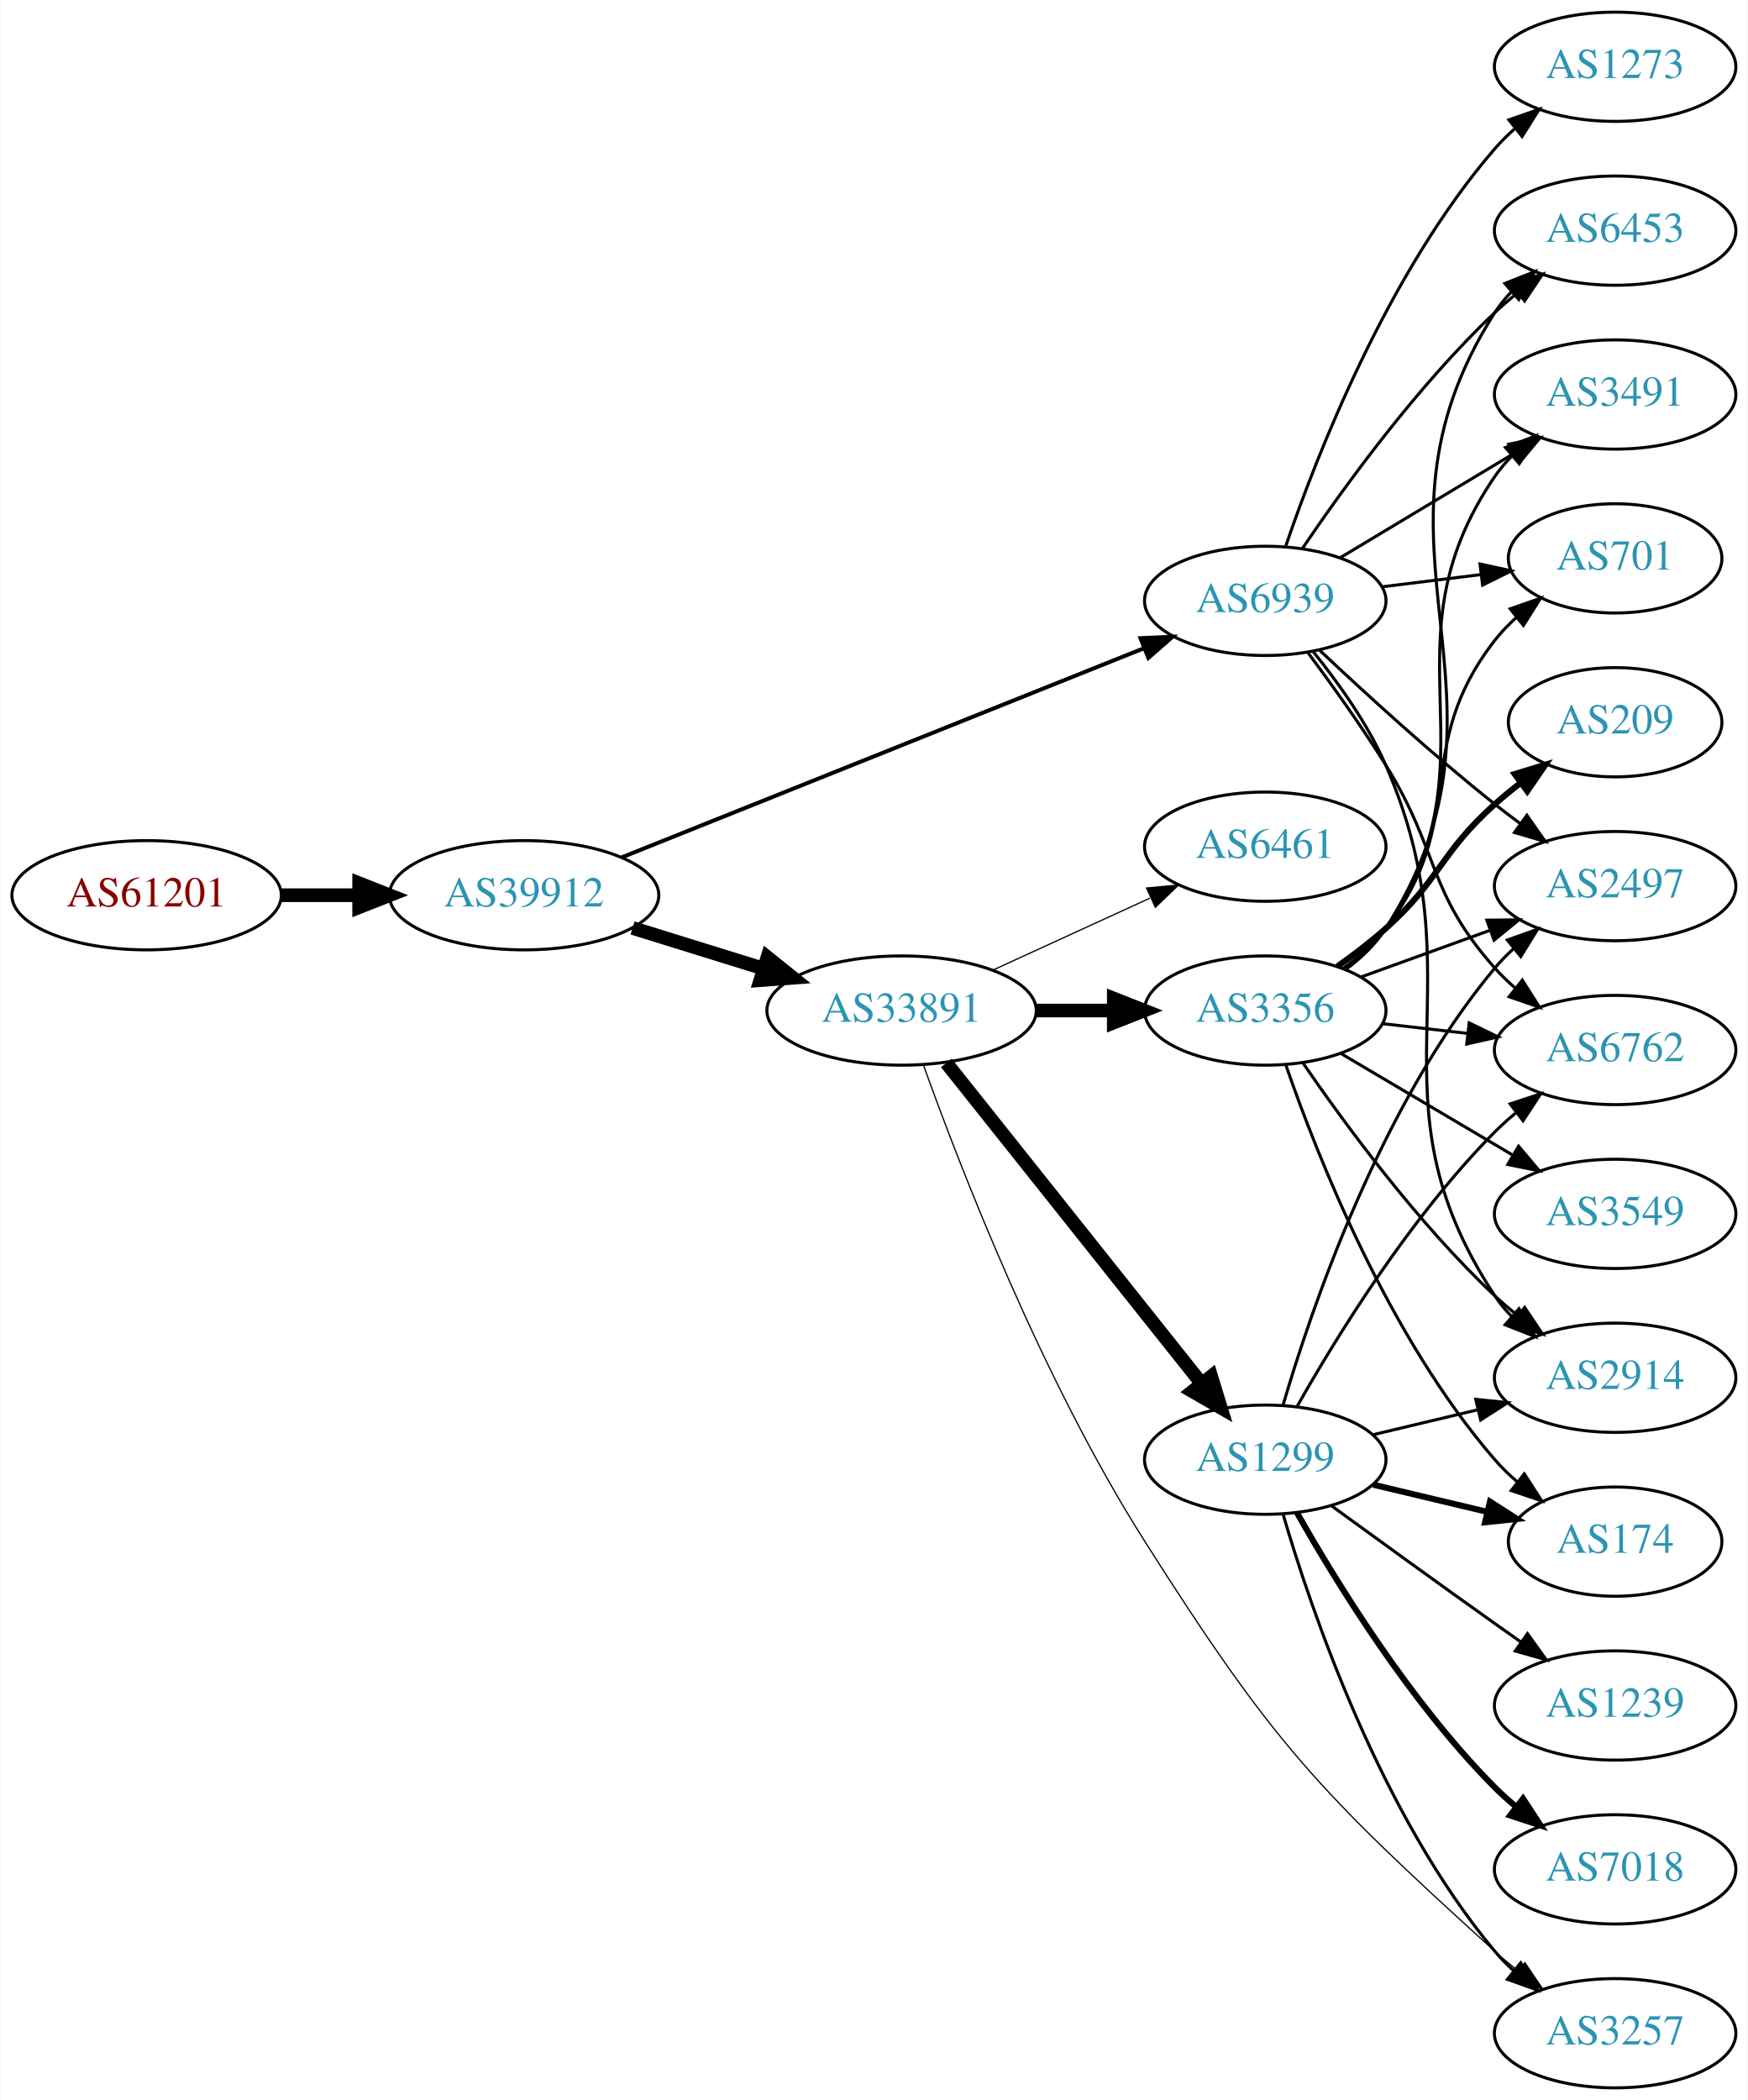
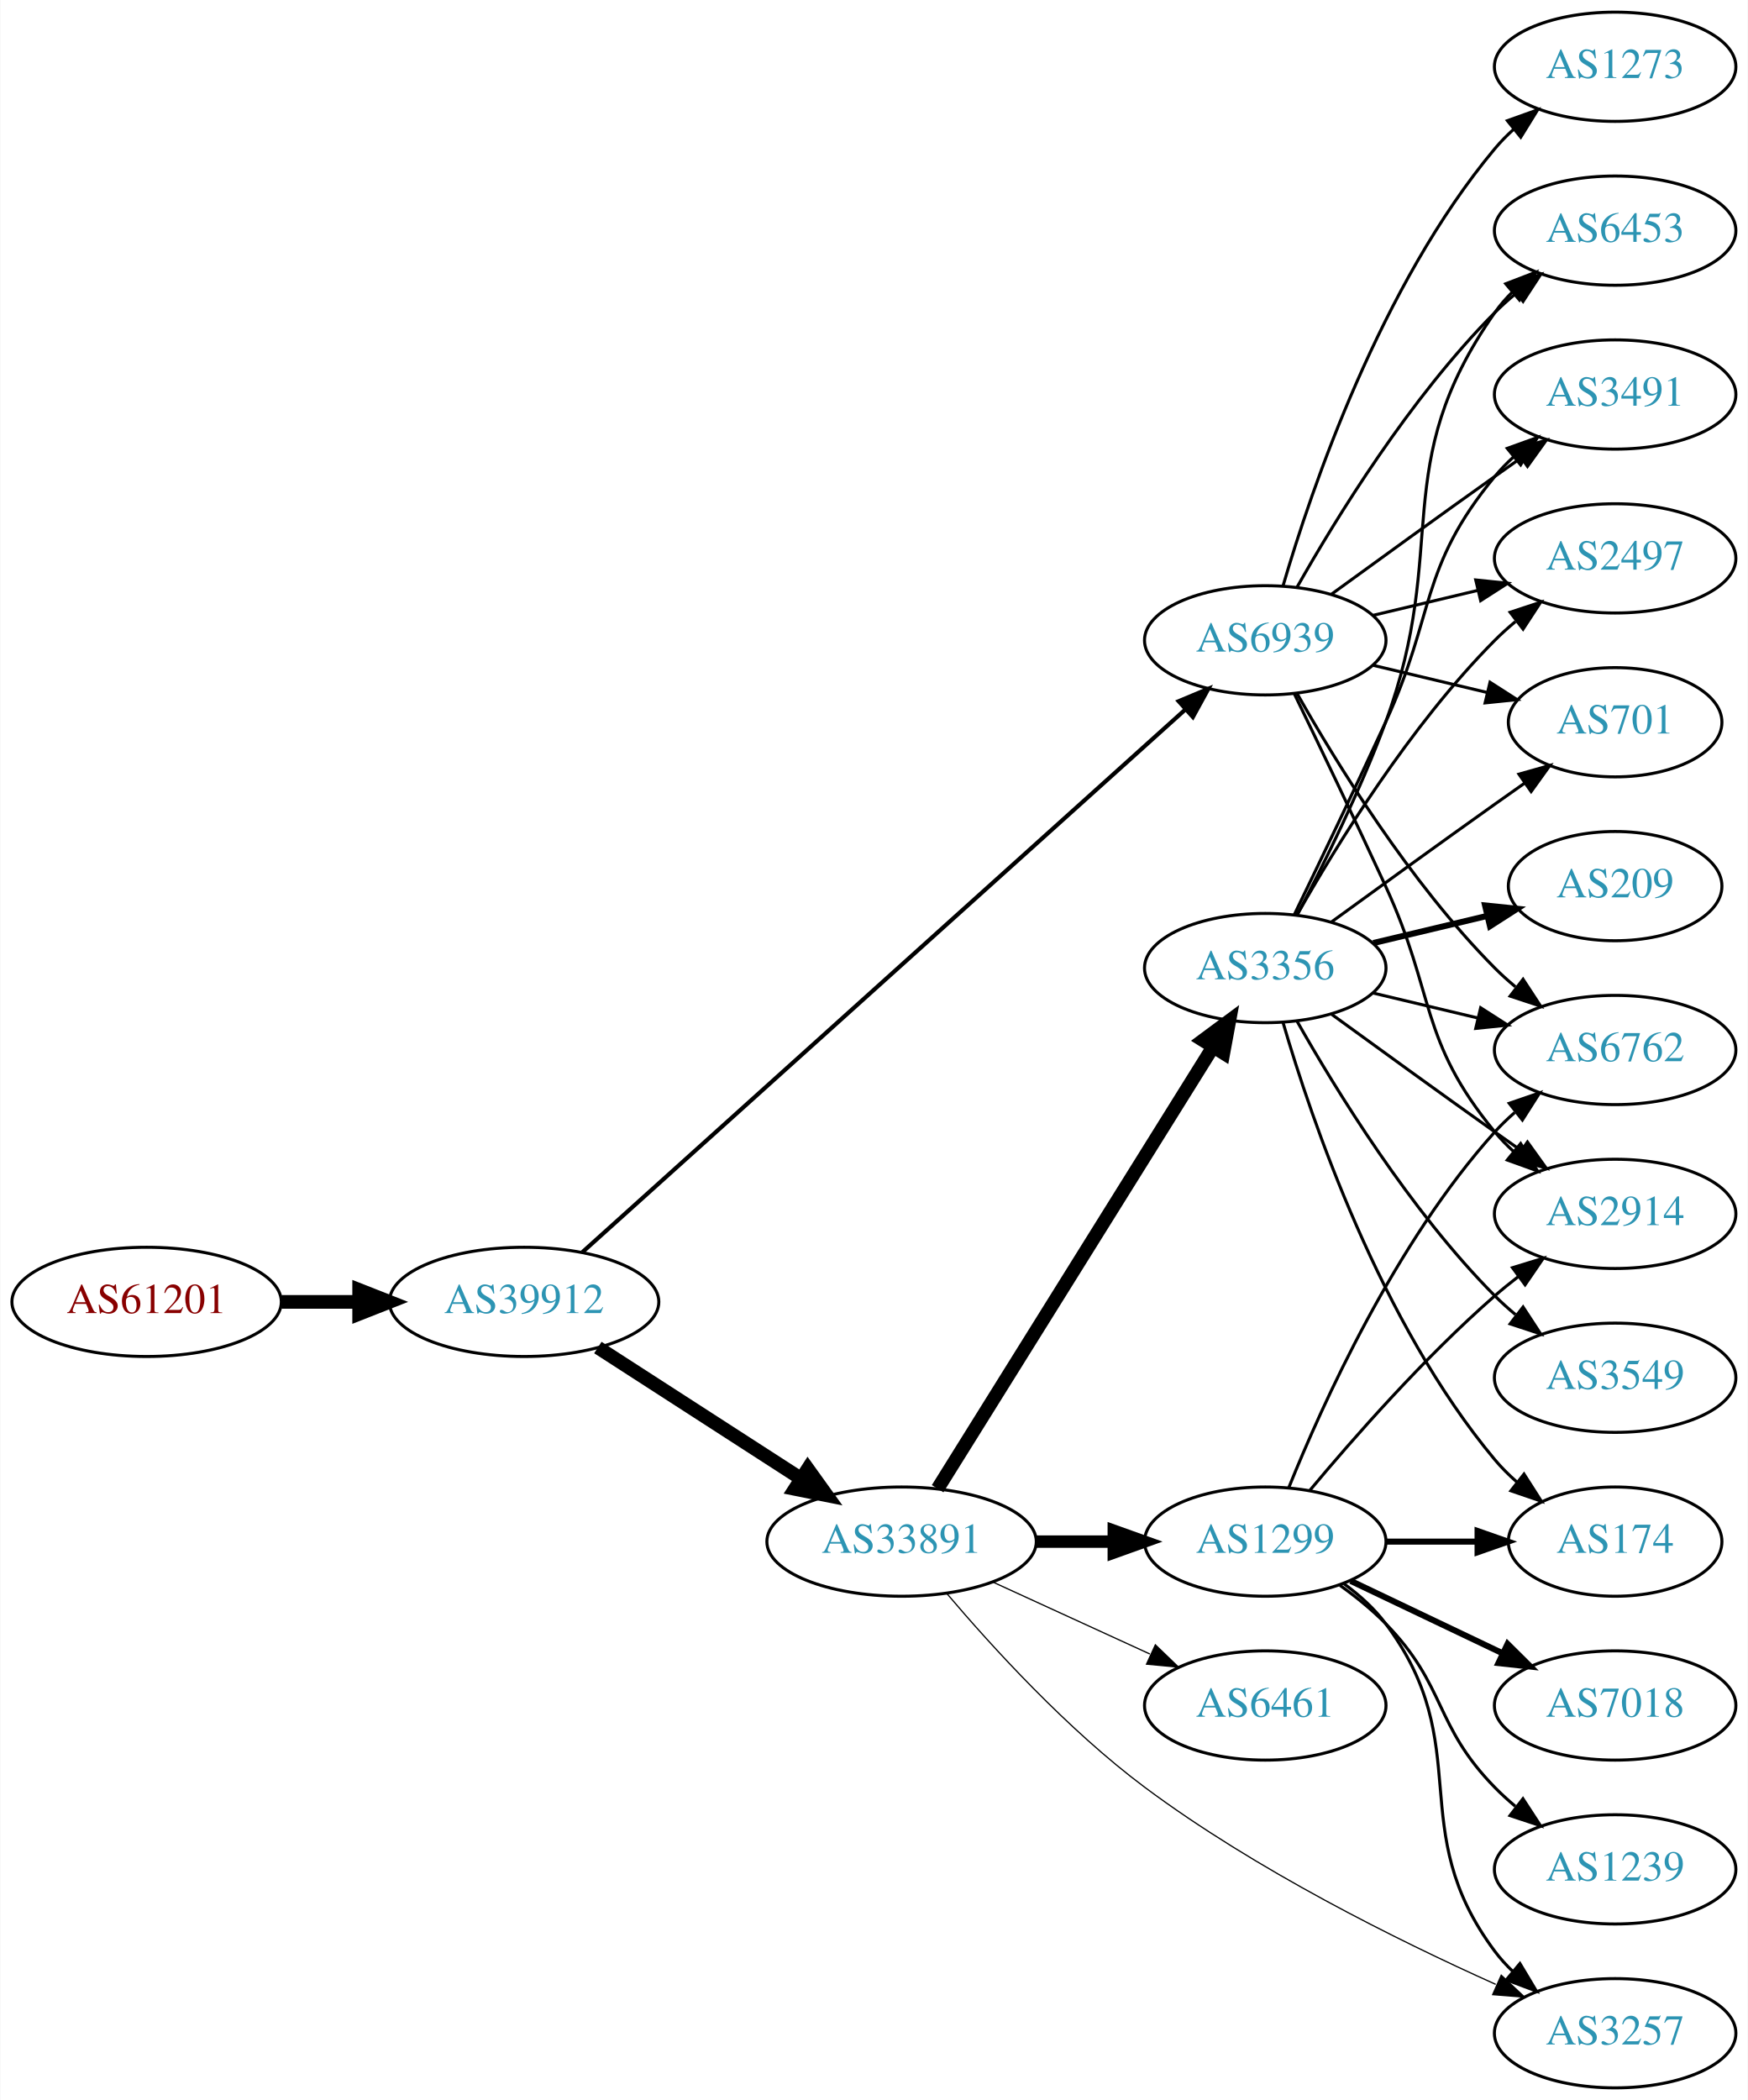
<svg xmlns="http://www.w3.org/2000/svg" xmlns:xlink="http://www.w3.org/1999/xlink" width="576pt" height="692pt" viewBox="0.00 0.00 575.76 692.00">
  <g id="graph0" class="graph" transform="scale(1 1) rotate(0) translate(4 688)">
    <polygon fill="white" stroke="none" points="-4,4 -4,-688 571.762,-688 571.762,4 -4,4" />
    <g id="node1" class="node">
      <g id="a_node1">
        <a xlink:href="/asn/61201" xlink:title="AS61201 ~ HTBLA-KLU-AS [AT]">
-           <ellipse fill="#ffffff" stroke="black" cx="44.196" cy="-393" rx="44.393" ry="18" />
-           <text text-anchor="middle" x="44.196" y="-389.3" font-family="Times,serif" font-size="14.00" fill="#880000">AS61201</text>
+           <ellipse fill="#ffffff" stroke="black" cx="44.196" cy="-259" rx="44.393" ry="18" />
+           <text text-anchor="middle" x="44.196" y="-255.3" font-family="Times,serif" font-size="14.00" fill="#880000">AS61201</text>
        </a>
      </g>
    </g>
    <g id="node2" class="node">
      <g id="a_node2">
        <a xlink:href="/asn/39912" xlink:title="AS39912 ~ oja.at GmbH [AT]">
-           <ellipse fill="#ffffff" stroke="black" cx="168.588" cy="-393" rx="44.393" ry="18" />
-           <text text-anchor="middle" x="168.588" y="-389.3" font-family="Times,serif" font-size="14.00" fill="#2c94b3">AS39912</text>
+           <ellipse fill="#ffffff" stroke="black" cx="168.588" cy="-259" rx="44.393" ry="18" />
+           <text text-anchor="middle" x="168.588" y="-255.3" font-family="Times,serif" font-size="14.00" fill="#2c94b3">AS39912</text>
        </a>
      </g>
    </g>
    <g id="edge1" class="edge">
-       <path fill="none" stroke="black" stroke-width="4.5" d="M88.692,-393C96.898,-393 105.569,-393 114.041,-393" />
-       <polygon fill="black" stroke="black" stroke-width="4.5" points="114.233,-396.938 124.233,-393 114.233,-389.063 114.233,-396.938" />
+       <path fill="none" stroke="black" stroke-width="4.5" d="M88.692,-259C96.898,-259 105.569,-259 114.041,-259" />
+       <polygon fill="black" stroke="black" stroke-width="4.5" points="114.233,-262.938 124.233,-259 114.233,-255.063 114.233,-262.938" />
    </g>
    <g id="node3" class="node">
      <g id="a_node3">
        <a xlink:href="/asn/33891" xlink:title="AS33891 ~ CORE-BACKBONE GMBH GLOBAL NETWORK [DE]">
-           <ellipse fill="#ffffff" stroke="black" cx="292.98" cy="-355" rx="44.393" ry="18" />
-           <text text-anchor="middle" x="292.98" y="-351.3" font-family="Times,serif" font-size="14.00" fill="#2c94b3">AS33891</text>
+           <ellipse fill="#ffffff" stroke="black" cx="292.98" cy="-180" rx="44.393" ry="18" />
+           <text text-anchor="middle" x="292.98" y="-176.3" font-family="Times,serif" font-size="14.00" fill="#2c94b3">AS33891</text>
        </a>
      </g>
    </g>
    <g id="edge2" class="edge">
-       <path fill="none" stroke="black" stroke-width="4.5" d="M204.334,-382.212C217.77,-378.041 233.314,-373.215 247.546,-368.796" />
-       <polygon fill="black" stroke="black" stroke-width="4.5" points="248.765,-372.54 257.148,-365.815 246.43,-365.019 248.765,-372.54" />
+       <path fill="none" stroke="black" stroke-width="4.5" d="M192.897,-243.955C211.832,-231.733 238.744,-214.362 259.744,-200.808" />
+       <polygon fill="black" stroke="black" stroke-width="4.5" points="262.075,-203.99 268.341,-195.258 257.804,-197.373 262.075,-203.99" />
    </g>
    <g id="node4" class="node">
      <g id="a_node4">
        <a xlink:href="/asn/6939" xlink:title="AS6939 ~ Hurricane Electric LLC [US]">
-           <ellipse fill="#ffffff" stroke="black" cx="412.823" cy="-490" rx="39.794" ry="18" />
-           <text text-anchor="middle" x="412.823" y="-486.3" font-family="Times,serif" font-size="14.00" fill="#2c94b3">AS6939</text>
+           <ellipse fill="#ffffff" stroke="black" cx="412.823" cy="-477" rx="39.794" ry="18" />
+           <text text-anchor="middle" x="412.823" y="-473.3" font-family="Times,serif" font-size="14.00" fill="#2c94b3">AS6939</text>
        </a>
      </g>
    </g>
    <g id="edge3" class="edge">
-       <path fill="none" stroke="black" stroke-width="1.312" d="M200.76,-405.482C244.753,-423.099 325.015,-455.239 372.878,-474.405" />
-       <polygon fill="black" stroke="black" stroke-width="1.312" points="371.702,-477.704 382.287,-478.173 374.305,-471.206 371.702,-477.704" />
+       <path fill="none" stroke="black" stroke-width="1.37" d="M187.795,-275.385C230.528,-313.843 337.337,-409.966 386.423,-454.141" />
+       <polygon fill="black" stroke="black" stroke-width="1.37" points="384.289,-456.929 394.063,-461.017 388.971,-451.726 384.289,-456.929" />
    </g>
    <g id="node5" class="node">
      <g id="a_node5">
        <a xlink:href="/asn/3356" xlink:title="AS3356 ~ Level 3 Parent, LLC [US]">
-           <ellipse fill="#ffffff" stroke="black" cx="412.823" cy="-355" rx="39.794" ry="18" />
-           <text text-anchor="middle" x="412.823" y="-351.3" font-family="Times,serif" font-size="14.00" fill="#2c94b3">AS3356</text>
+           <ellipse fill="#ffffff" stroke="black" cx="412.823" cy="-369" rx="39.794" ry="18" />
+           <text text-anchor="middle" x="412.823" y="-365.3" font-family="Times,serif" font-size="14.00" fill="#2c94b3">AS3356</text>
        </a>
      </g>
    </g>
    <g id="edge4" class="edge">
-       <path fill="none" stroke="black" stroke-width="4.5" d="M337.191,-355C345.504,-355 354.267,-355 362.749,-355" />
-       <polygon fill="black" stroke="black" stroke-width="4.5" points="362.908,-358.938 372.908,-355 362.908,-351.063 362.908,-358.938" />
+       <path fill="none" stroke="black" stroke-width="4.5" d="M304.856,-197.442C325.639,-230.775 371.099,-303.686 395.528,-342.866" />
+       <polygon fill="black" stroke="black" stroke-width="4.5" points="392.342,-345.198 400.974,-351.6 399.024,-341.031 392.342,-345.198" />
    </g>
    <g id="node6" class="node">
      <g id="a_node6">
        <a xlink:href="/asn/1299" xlink:title="AS1299 ~ Telia Carrier [EU]">
-           <ellipse fill="#ffffff" stroke="black" cx="412.823" cy="-207" rx="39.794" ry="18" />
-           <text text-anchor="middle" x="412.823" y="-203.3" font-family="Times,serif" font-size="14.00" fill="#2c94b3">AS1299</text>
+           <ellipse fill="#ffffff" stroke="black" cx="412.823" cy="-180" rx="39.794" ry="18" />
+           <text text-anchor="middle" x="412.823" y="-176.3" font-family="Times,serif" font-size="14.00" fill="#2c94b3">AS1299</text>
        </a>
      </g>
    </g>
    <g id="edge5" class="edge">
-       <path fill="none" stroke="black" stroke-width="4.5" d="M307.729,-337.733C328.485,-311.666 367.93,-262.126 391.854,-232.079" />
-       <polygon fill="black" stroke="black" stroke-width="4.5" points="395.013,-234.433 398.162,-224.157 388.853,-229.528 395.013,-234.433" />
+       <path fill="none" stroke="black" stroke-width="4.091" d="M337.191,-180C345.504,-180 354.267,-180 362.749,-180" />
+       <polygon fill="black" stroke="black" stroke-width="4.091" points="362.908,-183.58 372.908,-180 362.908,-176.421 362.908,-183.58" />
    </g>
    <g id="node7" class="node">
      <g id="a_node7">
        <a xlink:href="/asn/3257" xlink:title="AS3257 ~ GTT [DE]">
          <ellipse fill="#ffffff" stroke="black" cx="528.116" cy="-18" rx="39.794" ry="18" />
          <text text-anchor="middle" x="528.116" y="-14.3" font-family="Times,serif" font-size="14.00" fill="#2c94b3">AS3257</text>
        </a>
      </g>
    </g>
    <g id="edge6" class="edge">
-       <path fill="none" stroke="black" stroke-width="0.409" d="M300.191,-337.025C311.892,-304.346 339.114,-233.625 373.176,-180 415.482,-113.397 430.037,-98.022 488.469,-45 490.894,-42.8 493.504,-40.628 496.183,-38.53" />
-       <polygon fill="black" stroke="black" stroke-width="0.409" points="498.365,-41.269 504.309,-32.499 494.193,-35.648 498.365,-41.269" />
+       <path fill="none" stroke="black" stroke-width="0.409" d="M307.839,-162.959C322.702,-145.419 347.631,-118.04 373.176,-99 409.603,-71.85 456.377,-48.637 488.759,-34.111" />
+       <polygon fill="black" stroke="black" stroke-width="0.409" points="490.586,-37.13 498.319,-29.886 487.757,-30.727 490.586,-37.13" />
    </g>
    <g id="node8" class="node">
      <g id="a_node8">
        <a xlink:href="/asn/6461" xlink:title="AS6461 ~ Zayo Bandwidth [US]">
-           <ellipse fill="#ffffff" stroke="black" cx="412.823" cy="-409" rx="39.794" ry="18" />
-           <text text-anchor="middle" x="412.823" y="-405.3" font-family="Times,serif" font-size="14.00" fill="#2c94b3">AS6461</text>
+           <ellipse fill="#ffffff" stroke="black" cx="412.823" cy="-126" rx="39.794" ry="18" />
+           <text text-anchor="middle" x="412.823" y="-122.3" font-family="Times,serif" font-size="14.00" fill="#2c94b3">AS6461</text>
        </a>
      </g>
    </g>
    <g id="edge7" class="edge">
-       <path fill="none" stroke="black" stroke-width="0.409" d="M323.11,-368.348C338.721,-375.502 358.119,-384.391 374.791,-392.03" />
-       <polygon fill="black" stroke="black" stroke-width="0.409" points="373.694,-395.378 384.243,-396.362 376.61,-389.014 373.694,-395.378" />
+       <path fill="none" stroke="black" stroke-width="0.409" d="M323.11,-166.652C338.721,-159.498 358.119,-150.609 374.791,-142.97" />
+       <polygon fill="black" stroke="black" stroke-width="0.409" points="376.61,-145.986 384.243,-138.638 373.694,-139.622 376.61,-145.986" />
    </g>
    <g id="node9" class="node">
      <g id="a_node9">
-         <a xlink:href="/asn/2497" xlink:title="AS2497 ~ Internet Initiative Japan Inc. [JP]">
-           <ellipse fill="#ffffff" stroke="black" cx="528.116" cy="-396" rx="39.794" ry="18" />
-           <text text-anchor="middle" x="528.116" y="-392.3" font-family="Times,serif" font-size="14.00" fill="#2c94b3">AS2497</text>
-         </a>
-       </g>
-     </g>
-     <g id="edge24" class="edge">
-       <path fill="none" stroke="black" d="M430.798,-473.68C445.6,-459.716 467.869,-439.342 488.469,-423 491.181,-420.849 494.05,-418.672 496.952,-416.537" />
-       <polygon fill="black" stroke="black" points="499.027,-419.356 505.112,-410.683 494.946,-413.669 499.027,-419.356" />
-     </g>
-     <g id="node11" class="node">
-       <g id="a_node11">
        <a xlink:href="/asn/6762" xlink:title="AS6762 ~ TELECOM ITALIA SPARKLE S.p.A. [IT]">
          <ellipse fill="#ffffff" stroke="black" cx="528.116" cy="-342" rx="39.794" ry="18" />
          <text text-anchor="middle" x="528.116" y="-338.3" font-family="Times,serif" font-size="14.00" fill="#2c94b3">AS6762</text>
        </a>
      </g>
    </g>
-     <g id="edge26" class="edge">
-       <path fill="none" stroke="black" d="M426.934,-472.878C434.703,-462.447 444.545,-448.721 452.469,-436 470.343,-407.308 466.002,-394.257 488.469,-369 490.458,-366.764 492.668,-364.616 494.993,-362.577" />
-       <polygon fill="black" stroke="black" points="497.526,-365.036 503.2,-356.09 493.185,-359.545 497.526,-365.036" />
-     </g>
-     <g id="node12" class="node">
-       <g id="a_node12">
+     <g id="edge28" class="edge">
+       <path fill="none" stroke="black" d="M423.283,-459.51C436.065,-436.904 460.497,-397.114 488.469,-369 490.58,-366.879 492.876,-364.812 495.262,-362.829" />
+       <polygon fill="black" stroke="black" points="497.777,-365.31 503.577,-356.444 493.514,-359.758 497.777,-365.31" />
+     </g>
+     <g id="node10" class="node">
+       <g id="a_node10">
+         <a xlink:href="/asn/701" xlink:title="AS701 ~ UUNET [US]">
+           <ellipse fill="#ffffff" stroke="black" cx="528.116" cy="-450" rx="35.194" ry="18" />
+           <text text-anchor="middle" x="528.116" y="-446.3" font-family="Times,serif" font-size="14.00" fill="#2c94b3">AS701</text>
+         </a>
+       </g>
+     </g>
+     <g id="edge24" class="edge">
+       <path fill="none" stroke="black" d="M448.43,-468.752C460.225,-465.942 473.529,-462.771 485.797,-459.847" />
+       <polygon fill="black" stroke="black" points="486.886,-463.186 495.802,-457.463 485.263,-456.376 486.886,-463.186" />
+     </g>
+     <g id="node11" class="node">
+       <g id="a_node11">
        <a xlink:href="/asn/2914" xlink:title="AS2914 ~ NTT America, Inc. [US]">
-           <ellipse fill="#ffffff" stroke="black" cx="528.116" cy="-234" rx="39.794" ry="18" />
-           <text text-anchor="middle" x="528.116" y="-230.3" font-family="Times,serif" font-size="14.00" fill="#2c94b3">AS2914</text>
-         </a>
-       </g>
-     </g>
-     <g id="edge25" class="edge">
-       <path fill="none" stroke="black" d="M428.714,-473.141C436.898,-463.022 446.56,-449.522 452.469,-436 484.269,-363.239 444.824,-327.336 488.469,-261 490.072,-258.564 491.977,-256.283 494.069,-254.162" />
-       <polygon fill="black" stroke="black" points="496.437,-256.741 501.736,-247.567 491.873,-251.434 496.437,-256.741" />
-     </g>
-     <g id="node16" class="node">
-       <g id="a_node16">
+           <ellipse fill="#ffffff" stroke="black" cx="528.116" cy="-288" rx="39.794" ry="18" />
+           <text text-anchor="middle" x="528.116" y="-284.3" font-family="Times,serif" font-size="14.00" fill="#2c94b3">AS2914</text>
+         </a>
+       </g>
+     </g>
+     <g id="edge27" class="edge">
+       <path fill="none" stroke="black" d="M422.404,-459.367C430.328,-443.002 442.364,-417.935 452.469,-396 468.953,-360.219 463.405,-345.394 488.469,-315 490.325,-312.75 492.412,-310.604 494.631,-308.576" />
+       <polygon fill="black" stroke="black" points="496.979,-311.177 502.535,-302.156 492.566,-305.744 496.979,-311.177" />
+     </g>
+     <g id="node13" class="node">
+       <g id="a_node13">
+         <a xlink:href="/asn/6453" xlink:title="AS6453 ~ TATA COMMUNICATIONS (AMERICA) INC [US]">
+           <ellipse fill="#ffffff" stroke="black" cx="528.116" cy="-612" rx="39.794" ry="18" />
+           <text text-anchor="middle" x="528.116" y="-608.3" font-family="Times,serif" font-size="14.00" fill="#2c94b3">AS6453</text>
+         </a>
+       </g>
+     </g>
+     <g id="edge29" class="edge">
+       <path fill="none" stroke="black" d="M423.283,-494.49C436.065,-517.096 460.497,-556.886 488.469,-585 490.58,-587.121 492.876,-589.188 495.262,-591.171" />
+       <polygon fill="black" stroke="black" points="493.514,-594.242 503.577,-597.556 497.777,-588.69 493.514,-594.242" />
+     </g>
+     <g id="node14" class="node">
+       <g id="a_node14">
        <a xlink:href="/asn/3491" xlink:title="AS3491 ~ PCCW Global, Inc. [US]">
          <ellipse fill="#ffffff" stroke="black" cx="528.116" cy="-558" rx="39.794" ry="18" />
          <text text-anchor="middle" x="528.116" y="-554.3" font-family="Times,serif" font-size="14.00" fill="#2c94b3">AS3491</text>
        </a>
      </g>
    </g>
-     <g id="edge29" class="edge">
-       <path fill="none" stroke="black" d="M437.573,-504.255C454.19,-514.229 476.586,-527.671 494.822,-538.617" />
-       <polygon fill="black" stroke="black" points="493.022,-541.618 503.397,-543.764 496.624,-535.616 493.022,-541.618" />
-     </g>
-     <g id="node17" class="node">
-       <g id="a_node17">
-         <a xlink:href="/asn/701" xlink:title="AS701 ~ UUNET [US]">
-           <ellipse fill="#ffffff" stroke="black" cx="528.116" cy="-504" rx="35.194" ry="18" />
-           <text text-anchor="middle" x="528.116" y="-500.3" font-family="Times,serif" font-size="14.00" fill="#2c94b3">AS701</text>
-         </a>
-       </g>
-     </g>
-     <g id="edge28" class="edge">
-       <path fill="none" stroke="black" d="M451.233,-494.623C461.686,-495.915 473.13,-497.329 483.888,-498.658" />
-       <polygon fill="black" stroke="black" points="483.585,-502.147 493.939,-499.9 484.443,-495.2 483.585,-502.147" />
-     </g>
-     <g id="node19" class="node">
-       <g id="a_node19">
-         <a xlink:href="/asn/6453" xlink:title="AS6453 ~ TATA COMMUNICATIONS (AMERICA) INC [US]">
-           <ellipse fill="#ffffff" stroke="black" cx="528.116" cy="-612" rx="39.794" ry="18" />
-           <text text-anchor="middle" x="528.116" y="-608.3" font-family="Times,serif" font-size="14.00" fill="#2c94b3">AS6453</text>
-         </a>
-       </g>
-     </g>
-     <g id="edge30" class="edge">
-       <path fill="none" stroke="black" d="M425.143,-507.378C438.717,-527.444 462.862,-560.792 488.469,-585 490.849,-587.249 493.428,-589.454 496.086,-591.575" />
-       <polygon fill="black" stroke="black" points="494.079,-594.444 504.18,-597.64 498.277,-588.843 494.079,-594.444" />
+     <g id="edge25" class="edge">
+       <path fill="none" stroke="black" d="M434.671,-492.222C449.605,-503.091 470.219,-518.025 488.469,-531 491.29,-533.005 494.233,-535.085 497.181,-537.159" />
+       <polygon fill="black" stroke="black" points="495.208,-540.05 505.406,-542.926 499.227,-534.319 495.208,-540.05" />
+     </g>
+     <g id="node15" class="node">
+       <g id="a_node15">
+         <a xlink:href="/asn/2497" xlink:title="AS2497 ~ Internet Initiative Japan Inc. [JP]">
+           <ellipse fill="#ffffff" stroke="black" cx="528.116" cy="-504" rx="39.794" ry="18" />
+           <text text-anchor="middle" x="528.116" y="-500.3" font-family="Times,serif" font-size="14.00" fill="#2c94b3">AS2497</text>
+         </a>
+       </g>
+     </g>
+     <g id="edge23" class="edge">
+       <path fill="none" stroke="black" d="M448.43,-485.248C459.301,-487.838 471.456,-490.735 482.898,-493.462" />
+       <polygon fill="black" stroke="black" points="482.182,-496.889 492.721,-495.803 483.804,-490.08 482.182,-496.889" />
    </g>
    <g id="node20" class="node">
      <g id="a_node20">
        <a xlink:href="/asn/1273" xlink:title="AS1273 ~ Vodafone Group PLC [EU]">
          <ellipse fill="#ffffff" stroke="black" cx="528.116" cy="-666" rx="39.794" ry="18" />
          <text text-anchor="middle" x="528.116" y="-662.3" font-family="Times,serif" font-size="14.00" fill="#2c94b3">AS1273</text>
        </a>
      </g>
    </g>
-     <g id="edge27" class="edge">
-       <path fill="none" stroke="black" d="M419.621,-508.196C429.82,-538.077 453.281,-598.284 488.469,-639 490.426,-641.264 492.612,-643.432 494.922,-645.486" />
-       <polygon fill="black" stroke="black" points="493.098,-648.507 503.101,-651.998 497.458,-643.031 493.098,-648.507" />
-     </g>
-     <g id="edge21" class="edge">
-       <path fill="none" stroke="black" d="M444.482,-366.095C457.454,-370.79 472.747,-376.324 486.628,-381.348" />
-       <polygon fill="black" stroke="black" points="485.838,-384.784 496.433,-384.896 488.221,-378.202 485.838,-384.784" />
-     </g>
-     <g id="node10" class="node">
-       <g id="a_node10">
+     <g id="edge26" class="edge">
+       <path fill="none" stroke="black" d="M418.697,-495.002C428.011,-526.844 450.828,-593.981 488.469,-639 490.34,-641.237 492.438,-643.374 494.664,-645.396" />
+       <polygon fill="black" stroke="black" points="492.608,-648.234 502.583,-651.804 497.011,-642.793 492.608,-648.234" />
+     </g>
+     <g id="edge8" class="edge">
+       <path fill="none" stroke="black" d="M448.43,-360.752C459.301,-358.162 471.456,-355.265 482.898,-352.538" />
+       <polygon fill="black" stroke="black" points="483.804,-355.92 492.721,-350.197 482.182,-349.111 483.804,-355.92" />
+     </g>
+     <g id="edge9" class="edge">
+       <path fill="none" stroke="black" d="M434.671,-384.222C449.605,-395.091 470.219,-410.025 488.469,-423 491.68,-425.282 495.049,-427.661 498.403,-430.018" />
+       <polygon fill="black" stroke="black" points="496.415,-432.899 506.614,-435.77 500.432,-427.166 496.415,-432.899" />
+     </g>
+     <g id="edge10" class="edge">
+       <path fill="none" stroke="black" d="M434.671,-353.778C449.605,-342.909 470.219,-327.975 488.469,-315 491.29,-312.995 494.233,-310.915 497.181,-308.841" />
+       <polygon fill="black" stroke="black" points="499.227,-311.681 505.406,-303.074 495.208,-305.95 499.227,-311.681" />
+     </g>
+     <g id="node12" class="node">
+       <g id="a_node12">
+         <a xlink:href="/asn/3549" xlink:title="AS3549 ~ Level 3 Parent, LLC [US]">
+           <ellipse fill="#ffffff" stroke="black" cx="528.116" cy="-234" rx="39.794" ry="18" />
+           <text text-anchor="middle" x="528.116" y="-230.3" font-family="Times,serif" font-size="14.00" fill="#2c94b3">AS3549</text>
+         </a>
+       </g>
+     </g>
+     <g id="edge11" class="edge">
+       <path fill="none" stroke="black" d="M423.283,-351.51C436.065,-328.904 460.497,-289.114 488.469,-261 490.58,-258.879 492.876,-256.812 495.262,-254.829" />
+       <polygon fill="black" stroke="black" points="497.777,-257.31 503.577,-248.444 493.514,-251.758 497.777,-257.31" />
+     </g>
+     <g id="edge12" class="edge">
+       <path fill="none" stroke="black" d="M423.39,-386.606C431.876,-402.745 444.177,-427.484 452.469,-450 473.931,-508.27 452.856,-534.131 488.469,-585 490.142,-587.389 492.097,-589.635 494.224,-591.733" />
+       <polygon fill="black" stroke="black" points="492.064,-594.49 501.957,-598.284 496.589,-589.149 492.064,-594.49" />
+     </g>
+     <g id="edge13" class="edge">
+       <path fill="none" stroke="black" d="M422.404,-386.633C430.328,-402.998 442.364,-428.065 452.469,-450 468.953,-485.781 463.405,-500.606 488.469,-531 490.325,-533.25 492.412,-535.396 494.631,-537.424" />
+       <polygon fill="black" stroke="black" points="492.566,-540.256 502.535,-543.844 496.979,-534.823 492.566,-540.256" />
+     </g>
+     <g id="edge14" class="edge">
+       <path fill="none" stroke="black" d="M423.283,-386.49C436.065,-409.096 460.497,-448.886 488.469,-477 490.58,-479.121 492.876,-481.188 495.262,-483.171" />
+       <polygon fill="black" stroke="black" points="493.514,-486.242 503.577,-489.556 497.777,-480.69 493.514,-486.242" />
+     </g>
+     <g id="node16" class="node">
+       <g id="a_node16">
+         <a xlink:href="/asn/209" xlink:title="AS209 ~ CenturyLink Communications, LLC [US]">
+           <ellipse fill="#ffffff" stroke="black" cx="528.116" cy="-396" rx="35.194" ry="18" />
+           <text text-anchor="middle" x="528.116" y="-392.3" font-family="Times,serif" font-size="14.00" fill="#2c94b3">AS209</text>
+         </a>
+       </g>
+     </g>
+     <g id="edge15" class="edge">
+       <path fill="none" stroke="black" stroke-width="2" d="M448.43,-377.248C460.225,-380.058 473.529,-383.229 485.797,-386.153" />
+       <polygon fill="black" stroke="black" stroke-width="2" points="485.263,-389.624 495.802,-388.537 486.886,-382.814 485.263,-389.624" />
+     </g>
+     <g id="node17" class="node">
+       <g id="a_node17">
        <a xlink:href="/asn/174" xlink:title="AS174 ~ Cogent Communications [US]">
          <ellipse fill="#ffffff" stroke="black" cx="528.116" cy="-180" rx="35.194" ry="18" />
          <text text-anchor="middle" x="528.116" y="-176.3" font-family="Times,serif" font-size="14.00" fill="#2c94b3">AS174</text>
        </a>
      </g>
    </g>
-     <g id="edge23" class="edge">
-       <path fill="none" stroke="black" d="M419.651,-336.928C429.893,-307.249 453.415,-247.45 488.469,-207 490.667,-204.464 493.152,-202.048 495.776,-199.778" />
-       <polygon fill="black" stroke="black" points="498.18,-202.342 503.916,-193.435 493.877,-196.821 498.18,-202.342" />
+     <g id="edge16" class="edge">
+       <path fill="none" stroke="black" d="M418.697,-350.998C428.011,-319.156 450.828,-252.019 488.469,-207 490.622,-204.426 493.076,-201.983 495.681,-199.697" />
+       <polygon fill="black" stroke="black" points="498.088,-202.257 503.791,-193.328 493.764,-196.751 498.088,-202.257" />
    </g>
    <g id="edge22" class="edge">
-       <path fill="none" stroke="black" d="M451.548,-350.671C460.529,-349.641 470.228,-348.528 479.586,-347.454" />
-       <polygon fill="black" stroke="black" points="480.02,-350.927 489.556,-346.31 479.222,-343.973 480.02,-350.927" />
-     </g>
-     <g id="edge15" class="edge">
-       <path fill="none" stroke="black" d="M425.18,-337.817C438.789,-317.972 462.966,-284.985 488.469,-261 490.854,-258.757 493.437,-256.556 496.099,-254.438" />
-       <polygon fill="black" stroke="black" points="498.288,-257.171 504.196,-248.377 494.093,-251.567 498.288,-257.171" />
-     </g>
-     <g id="node15" class="node">
-       <g id="a_node15">
-         <a xlink:href="/asn/3549" xlink:title="AS3549 ~ Level 3 Parent, LLC [US]">
-           <ellipse fill="#ffffff" stroke="black" cx="528.116" cy="-288" rx="39.794" ry="18" />
-           <text text-anchor="middle" x="528.116" y="-284.3" font-family="Times,serif" font-size="14.00" fill="#2c94b3">AS3549</text>
-         </a>
-       </g>
-     </g>
-     <g id="edge16" class="edge">
-       <path fill="none" stroke="black" d="M437.849,-340.791C454.222,-331.109 476.109,-318.165 494.113,-307.518" />
-       <polygon fill="black" stroke="black" points="496.298,-310.292 503.124,-302.188 492.735,-304.266 496.298,-310.292" />
+       <path fill="none" stroke="black" d="M438.754,-166.118C443.83,-162.389 448.748,-157.984 452.469,-153 482.741,-112.458 458.198,-85.542 488.469,-45 490.214,-42.664 492.221,-40.455 494.385,-38.383" />
+       <polygon fill="black" stroke="black" points="496.744,-40.973 502.185,-31.882 492.262,-35.595 496.744,-40.973" />
+     </g>
+     <g id="edge19" class="edge">
+       <path fill="none" stroke="black" d="M420.571,-197.787C431.622,-225.243 455.675,-278.578 488.469,-315 490.472,-317.224 492.691,-319.363 495.023,-321.397" />
+       <polygon fill="black" stroke="black" points="493.221,-324.433 503.242,-327.873 497.554,-318.935 493.221,-324.433" />
    </g>
    <g id="edge17" class="edge">
-       <path fill="none" stroke="black" d="M439.072,-368.655C444.131,-372.396 448.962,-376.863 452.469,-382 490.882,-438.266 450.056,-474.734 488.469,-531 490.113,-533.408 492.048,-535.669 494.161,-537.777" />
-       <polygon fill="black" stroke="black" points="491.986,-540.522 501.867,-544.345 496.527,-535.195 491.986,-540.522" />
-     </g>
-     <g id="edge18" class="edge">
-       <path fill="none" stroke="black" d="M438.605,-368.995C443.689,-372.719 448.648,-377.092 452.469,-382 480.21,-417.625 460.729,-441.375 488.469,-477 490.531,-479.648 492.924,-482.14 495.488,-484.458" />
-       <polygon fill="black" stroke="black" points="493.538,-487.379 503.539,-490.875 497.901,-481.905 493.538,-487.379" />
+       <path fill="none" stroke="black" d="M427.453,-196.817C441.736,-213.929 465.282,-240.745 488.469,-261 490.935,-263.154 493.574,-265.294 496.271,-267.372" />
+       <polygon fill="black" stroke="black" points="494.296,-270.264 504.425,-273.37 498.444,-264.625 494.296,-270.264" />
+     </g>
+     <g id="edge20" class="edge">
+       <path fill="none" stroke="black" stroke-width="2" d="M452.495,-180C462.201,-180 472.691,-180 482.654,-180" />
+       <polygon fill="black" stroke="black" stroke-width="2" points="482.79,-183.5 492.79,-180 482.79,-176.5 482.79,-183.5" />
    </g>
    <g id="node18" class="node">
      <g id="a_node18">
-         <a xlink:href="/asn/209" xlink:title="AS209 ~ CenturyLink Communications, LLC [US]">
-           <ellipse fill="#ffffff" stroke="black" cx="528.116" cy="-450" rx="35.194" ry="18" />
-           <text text-anchor="middle" x="528.116" y="-446.3" font-family="Times,serif" font-size="14.00" fill="#2c94b3">AS209</text>
-         </a>
-       </g>
-     </g>
-     <g id="edge19" class="edge">
-       <path fill="none" stroke="black" stroke-width="2" d="M436.588,-369.546C441.987,-373.359 447.59,-377.633 452.469,-382 470.539,-398.172 470.4,-406.828 488.469,-423 491.111,-425.364 493.965,-427.701 496.884,-429.953" />
-       <polygon fill="black" stroke="black" stroke-width="2" points="495.026,-432.93 505.159,-436.022 499.166,-427.286 495.026,-432.93" />
-     </g>
-     <g id="edge20" class="edge">
-       <path fill="none" stroke="black" d="M439.309,-368.498C444.356,-372.248 449.122,-376.757 452.469,-382 501.781,-459.23 439.158,-507.77 488.469,-585 490.039,-587.458 491.919,-589.754 493.995,-591.887" />
-       <polygon fill="black" stroke="black" points="491.78,-594.599 501.63,-598.502 496.364,-589.308 491.78,-594.599" />
-     </g>
-     <g id="edge14" class="edge">
-       <path fill="none" stroke="black" d="M418.697,-188.998C428.011,-157.156 450.828,-90.019 488.469,-45 490.34,-42.763 492.438,-40.626 494.664,-38.604" />
-       <polygon fill="black" stroke="black" points="497.011,-41.208 502.583,-32.196 492.608,-35.766 497.011,-41.208" />
-     </g>
-     <g id="edge8" class="edge">
-       <path fill="none" stroke="black" d="M418.697,-225.002C428.011,-256.844 450.828,-323.981 488.469,-369 490.34,-371.237 492.438,-373.374 494.664,-375.396" />
-       <polygon fill="black" stroke="black" points="492.608,-378.234 502.583,-381.804 497.011,-372.793 492.608,-378.234" />
-     </g>
-     <g id="edge9" class="edge">
-       <path fill="none" stroke="black" stroke-width="2" d="M448.43,-198.752C460.225,-195.942 473.529,-192.771 485.797,-189.847" />
-       <polygon fill="black" stroke="black" stroke-width="2" points="486.886,-193.186 495.802,-187.463 485.263,-186.376 486.886,-193.186" />
-     </g>
-     <g id="edge10" class="edge">
-       <path fill="none" stroke="black" d="M423.283,-224.49C436.065,-247.096 460.497,-286.886 488.469,-315 490.58,-317.121 492.876,-319.188 495.262,-321.171" />
-       <polygon fill="black" stroke="black" points="493.514,-324.242 503.577,-327.556 497.777,-318.69 493.514,-324.242" />
-     </g>
-     <g id="edge11" class="edge">
-       <path fill="none" stroke="black" d="M448.43,-215.248C459.301,-217.838 471.456,-220.735 482.898,-223.462" />
-       <polygon fill="black" stroke="black" points="482.182,-226.889 492.721,-225.803 483.804,-220.08 482.182,-226.889" />
-     </g>
-     <g id="node13" class="node">
-       <g id="a_node13">
        <a xlink:href="/asn/7018" xlink:title="AS7018 ~ AT&amp;T Services, Inc. [US]">
+           <ellipse fill="#ffffff" stroke="black" cx="528.116" cy="-126" rx="39.794" ry="18" />
+           <text text-anchor="middle" x="528.116" y="-122.3" font-family="Times,serif" font-size="14.00" fill="#2c94b3">AS7018</text>
+         </a>
+       </g>
+     </g>
+     <g id="edge18" class="edge">
+       <path fill="none" stroke="black" stroke-width="2" d="M440.959,-167.066C455.953,-159.919 474.774,-150.948 490.998,-143.215" />
+       <polygon fill="black" stroke="black" stroke-width="2" points="492.68,-146.291 500.201,-138.829 489.668,-139.972 492.68,-146.291" />
+     </g>
+     <g id="node19" class="node">
+       <g id="a_node19">
+         <a xlink:href="/asn/1239" xlink:title="AS1239 ~ Sprint [US]">
          <ellipse fill="#ffffff" stroke="black" cx="528.116" cy="-72" rx="39.794" ry="18" />
-           <text text-anchor="middle" x="528.116" y="-68.3" font-family="Times,serif" font-size="14.00" fill="#2c94b3">AS7018</text>
-         </a>
-       </g>
-     </g>
-     <g id="edge12" class="edge">
-       <path fill="none" stroke="black" stroke-width="2" d="M423.283,-189.51C436.065,-166.904 460.497,-127.114 488.469,-99 490.58,-96.879 492.876,-94.812 495.262,-92.829" />
-       <polygon fill="black" stroke="black" stroke-width="2" points="497.777,-95.31 503.577,-86.444 493.514,-89.758 497.777,-95.31" />
-     </g>
-     <g id="node14" class="node">
-       <g id="a_node14">
-         <a xlink:href="/asn/1239" xlink:title="AS1239 ~ Sprint [US]">
-           <ellipse fill="#ffffff" stroke="black" cx="528.116" cy="-126" rx="39.794" ry="18" />
-           <text text-anchor="middle" x="528.116" y="-122.3" font-family="Times,serif" font-size="14.00" fill="#2c94b3">AS1239</text>
-         </a>
-       </g>
-     </g>
-     <g id="edge13" class="edge">
-       <path fill="none" stroke="black" d="M434.671,-191.778C449.605,-180.909 470.219,-165.975 488.469,-153 491.29,-150.995 494.233,-148.915 497.181,-146.841" />
-       <polygon fill="black" stroke="black" points="499.227,-149.681 505.406,-141.074 495.208,-143.95 499.227,-149.681" />
+           <text text-anchor="middle" x="528.116" y="-68.3" font-family="Times,serif" font-size="14.00" fill="#2c94b3">AS1239</text>
+         </a>
+       </g>
+     </g>
+     <g id="edge21" class="edge">
+       <path fill="none" stroke="black" d="M437.417,-165.611C442.673,-161.852 448.005,-157.563 452.469,-153 472.642,-132.383 468.297,-119.617 488.469,-99 490.562,-96.861 492.846,-94.782 495.222,-92.79" />
+       <polygon fill="black" stroke="black" points="497.741,-95.268 503.522,-86.389 493.466,-89.725 497.741,-95.268" />
    </g>
  </g>
</svg>
